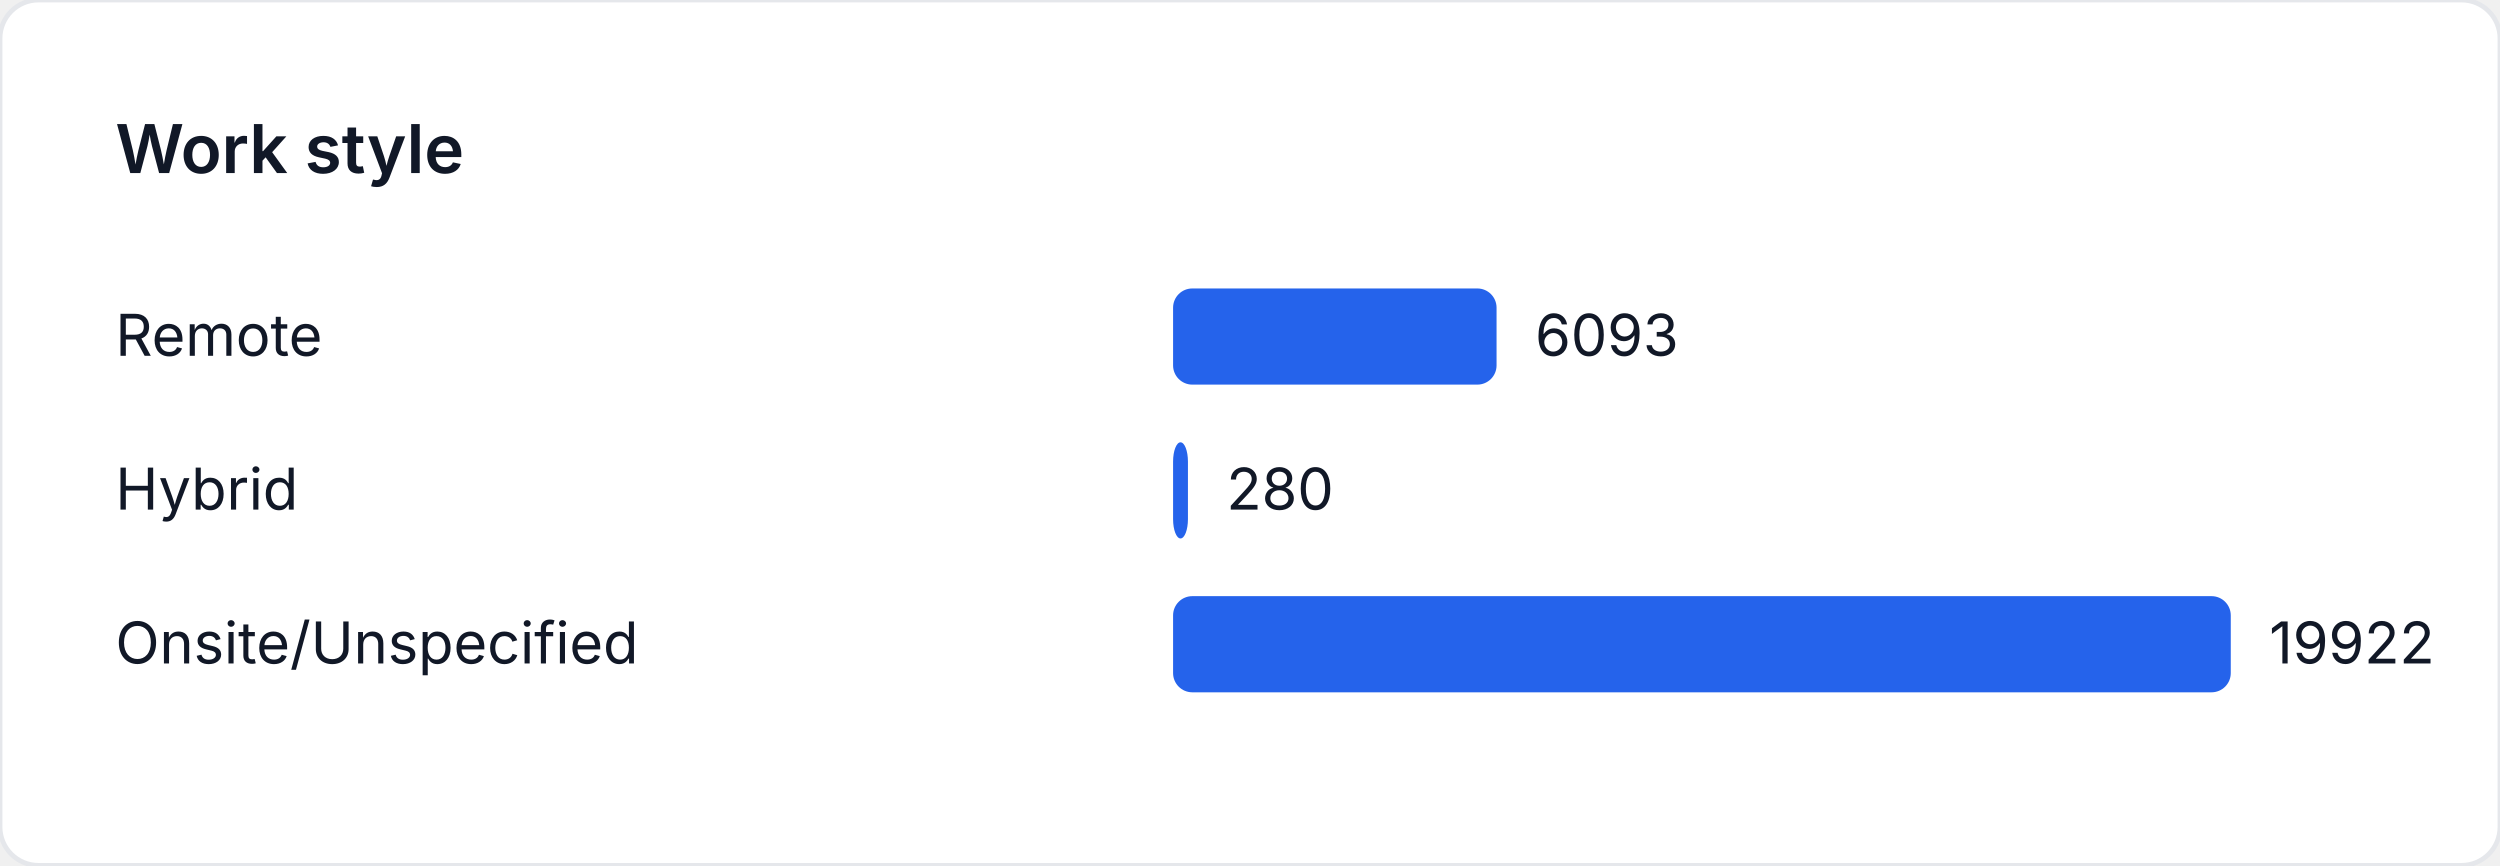
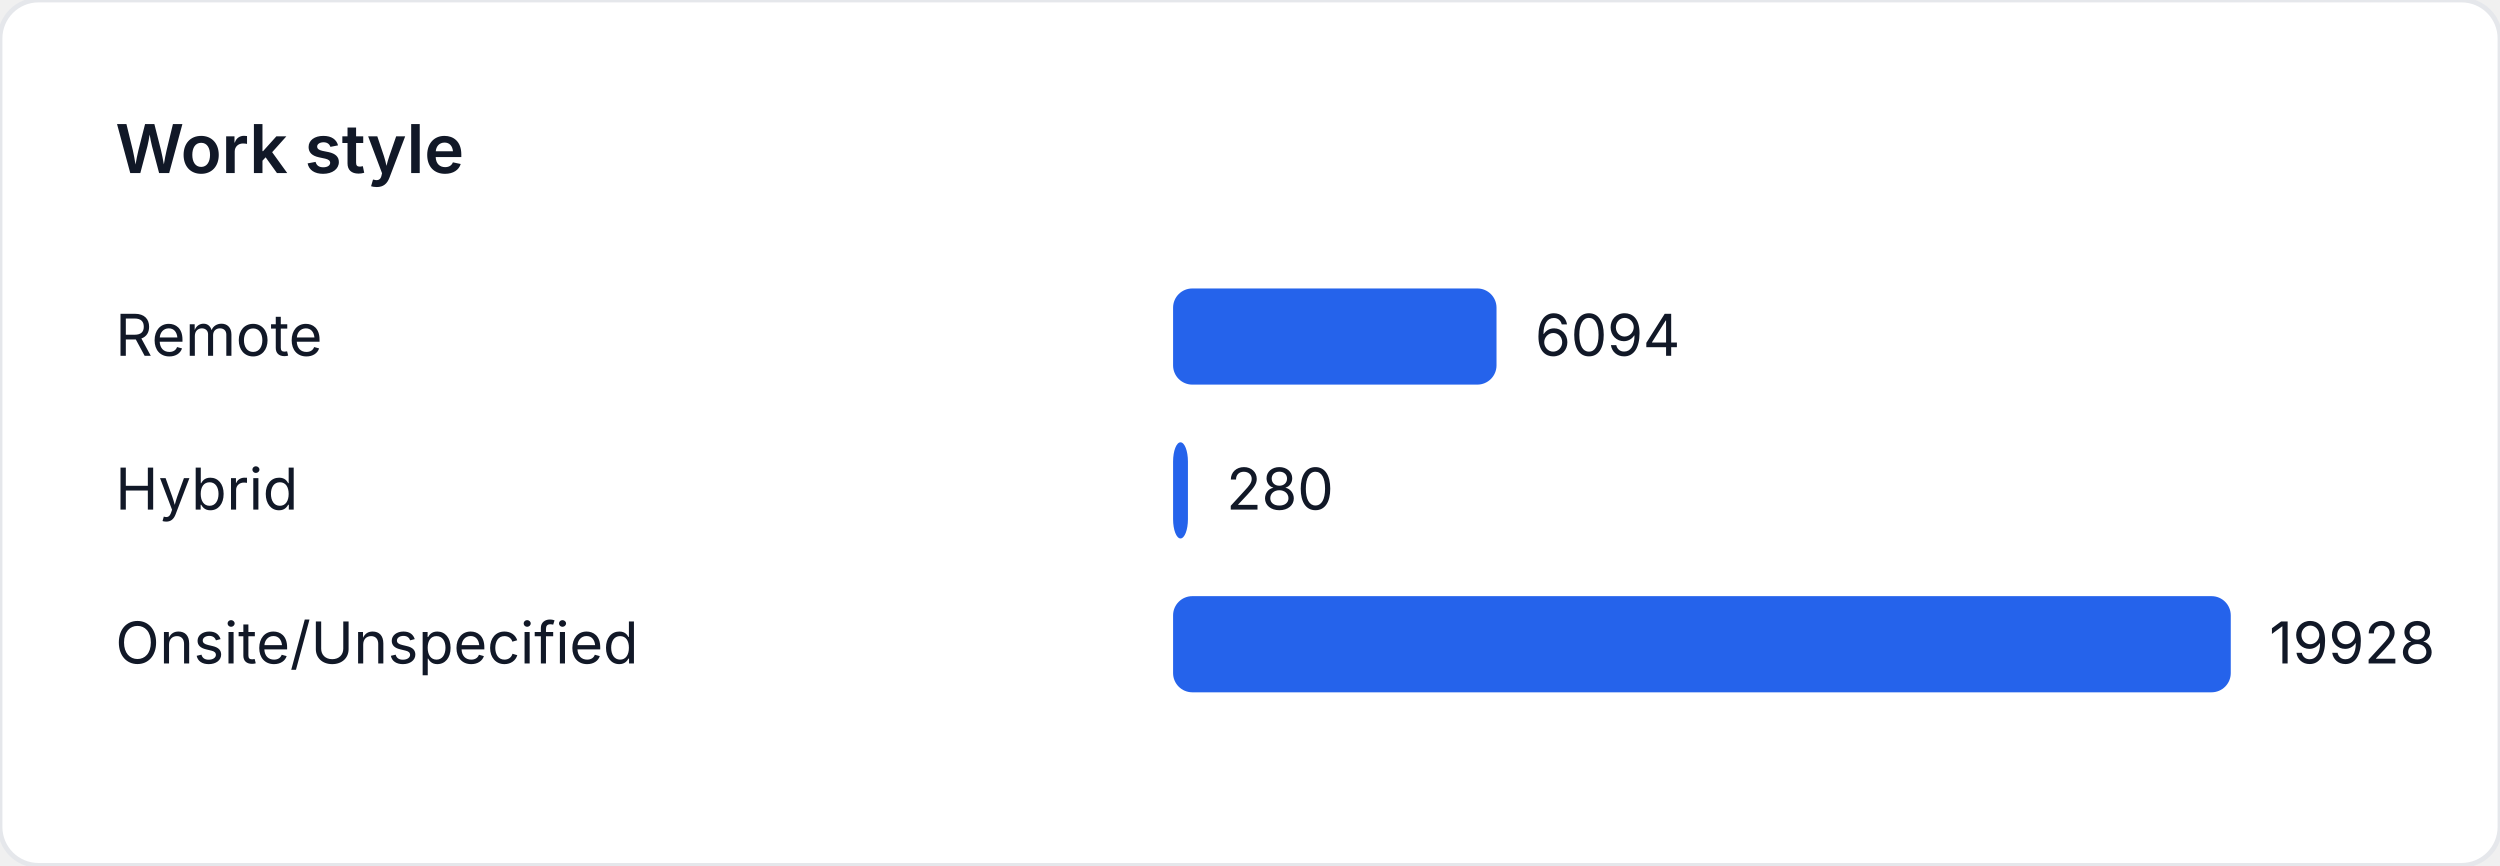
<svg xmlns="http://www.w3.org/2000/svg" width="520" height="180" viewBox="0 0 520 180" role="img" aria-label="Work style">
  <style>
    text { font-family: "Inter", "Segoe UI", sans-serif; font-size: 12px; fill: #111827; }
    .title { font-size: 14px; font-weight: 600; }
  </style>
  <rect width="520" height="180" fill="#ffffff" rx="8" ry="8" stroke="#e5e7eb" />
  <text class="title" x="24" y="36">Work style</text>
  <text x="24" y="74">Remote</text>
-   <rect x="244" y="60" width="67.285" height="20" fill="#2563eb" rx="4" />
-   <text x="319.285" y="74">6093</text>
+   <rect x="244" y="60" width="67.276" height="20" fill="#2563eb" rx="4" />
+   <text x="319.276" y="74">6094</text>
  <text x="24" y="106">Hybrid</text>
-   <rect x="244" y="92" width="3.092" height="20" fill="#2563eb" rx="4" />
-   <text x="255.092" y="106">280</text>
+   <rect x="244" y="92" width="3.091" height="20" fill="#2563eb" rx="4" />
+   <text x="255.091" y="106">280</text>
  <text x="24" y="138">Onsite/Unspecified</text>
  <rect x="244" y="124" width="220" height="20" fill="#2563eb" rx="4" />
-   <text x="472" y="138">19922</text>
+   <text x="472" y="138">19928</text>
</svg>
